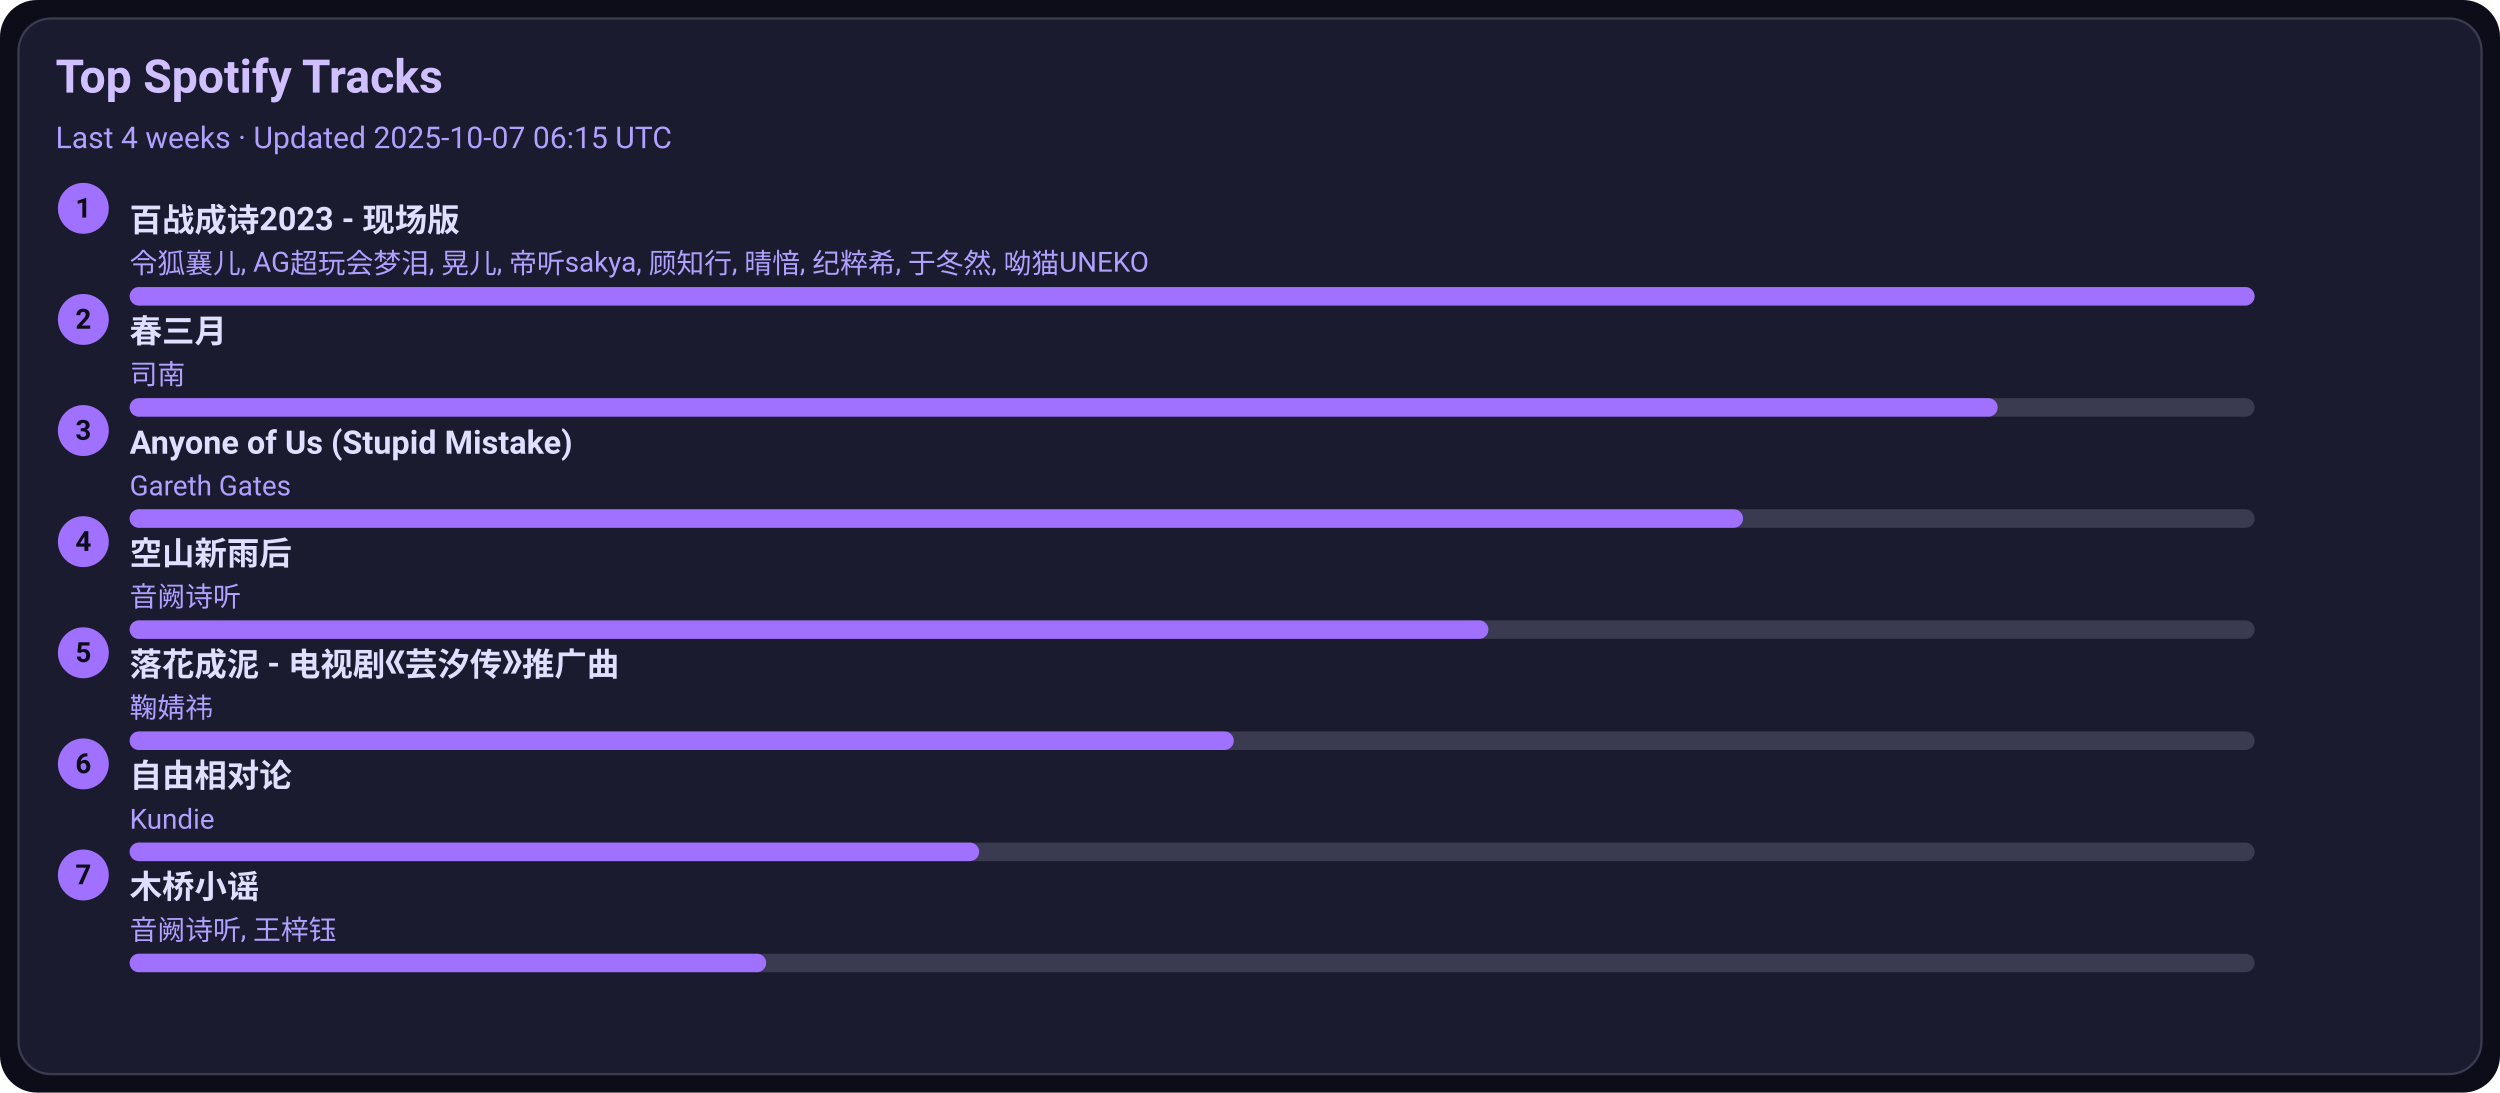
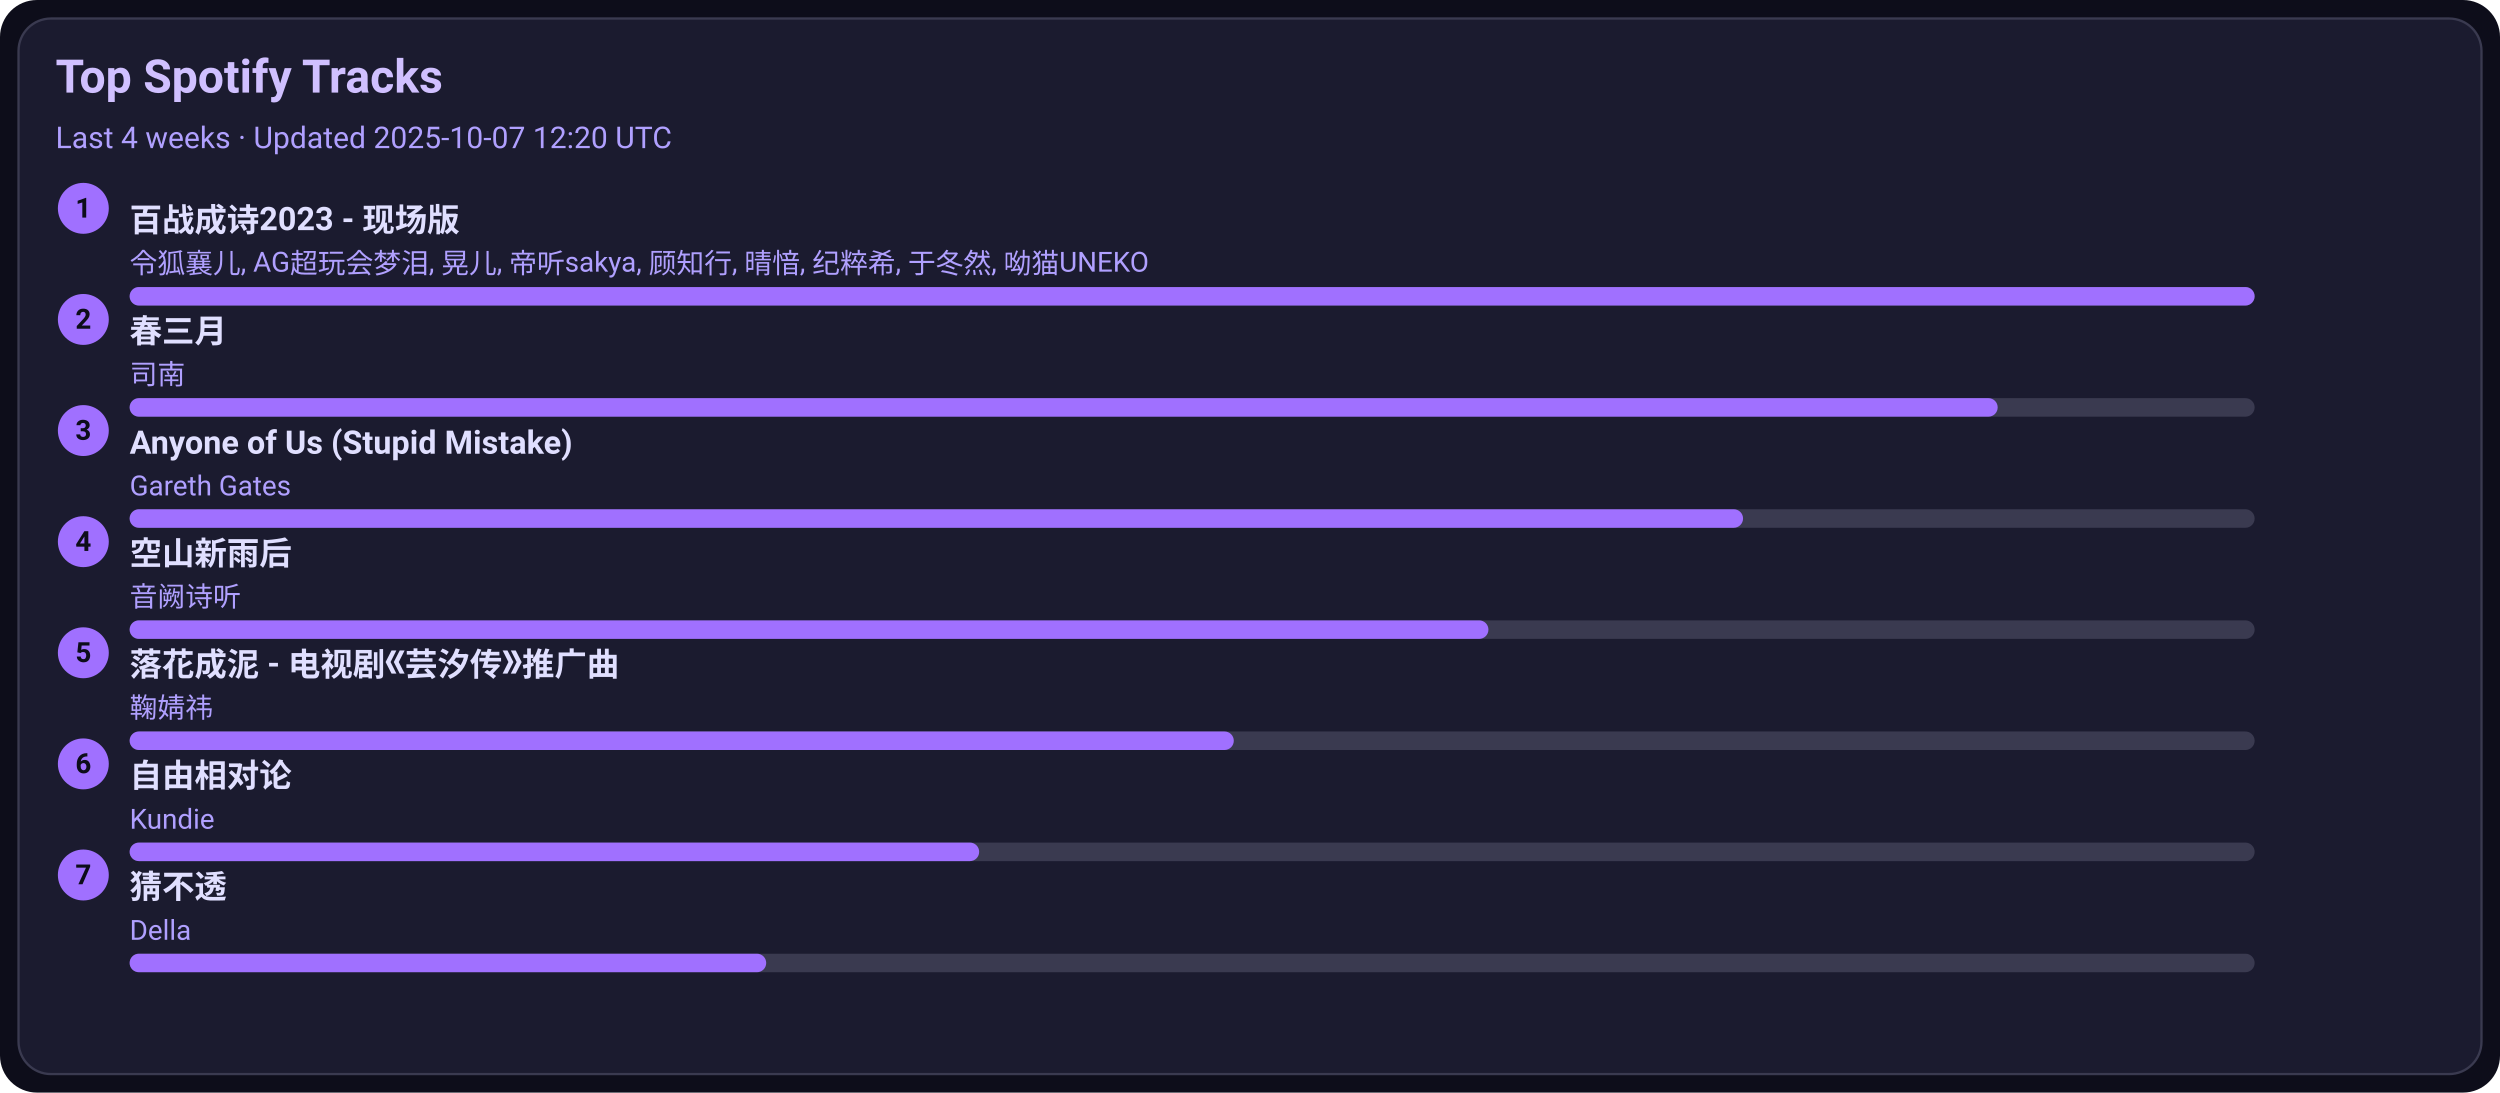
<svg xmlns="http://www.w3.org/2000/svg" width="1080" height="472" viewBox="0 0 1080 472">
  <style>text{font-family:-apple-system,BlinkMacSystemFont,Segoe UI,Roboto,Ubuntu,Helvetica Neue,Arial,Noto Sans,sans-serif}</style>
  <rect width="1080" height="472" rx="16" fill="#0d0d1a" />
  <rect x="8" y="8" width="1064" height="456" rx="14" fill="#1b1b2f" stroke="#3a3a50" />
  <text x="24" y="40" font-size="20" fill="#d0c0ff" font-weight="600">Top Spotify Tracks</text>
-   <text x="24" y="64" font-size="13" fill="#b0a0ff">Last 4 weeks · Updated 2025-10-07 06:15 UTC</text>
+   <text x="24" y="64" font-size="13" fill="#b0a0ff">Last 4 weeks · Updated 2025-10-07 12:20 UTC</text>
  <circle cx="36" cy="90" r="11" fill="#a070ff" />
  <text x="36" y="94" text-anchor="middle" font-size="12" fill="#0d0d1a" font-weight="700">1</text>
  <a href="https://open.spotify.com/track/2gttnS8fWnDwziLFt2TLEi" target="_blank" rel="noopener noreferrer">
    <text x="56" y="100" font-size="14" fill="#e0dfff" font-weight="600">百战成诗2023 - 现场版</text>
  </a>
  <text x="56" y="118" font-size="12" fill="#b0a0ff">令狐襄儿, AG超玩会梦泪, 晃儿, 帝听sakya, 顾知行, 晴愔, 纪粹希, 于冬然, 呦猫UNEKO</text>
  <rect x="56" y="124" width="918" height="8" rx="4" fill="#3a3a50" />
  <rect x="56" y="124" width="918" height="8" rx="4" fill="#a070ff" />
  <circle cx="36" cy="138" r="11" fill="#a070ff" />
  <text x="36" y="142" text-anchor="middle" font-size="12" fill="#0d0d1a" font-weight="700">2</text>
  <a href="https://open.spotify.com/track/5A9BOP4WTk2UayDlMb8w98" target="_blank" rel="noopener noreferrer">
    <text x="56" y="148" font-size="14" fill="#e0dfff" font-weight="600">春三月</text>
  </a>
  <text x="56" y="166" font-size="12" fill="#b0a0ff">司南</text>
  <rect x="56" y="172" width="918" height="8" rx="4" fill="#3a3a50" />
  <rect x="56" y="172" width="807" height="8" rx="4" fill="#a070ff" />
  <circle cx="36" cy="186" r="11" fill="#a070ff" />
  <text x="36" y="190" text-anchor="middle" font-size="12" fill="#0d0d1a" font-weight="700">3</text>
  <a href="https://open.spotify.com/track/7KZo8AI9F3Vnn3FXEYBL9f" target="_blank" rel="noopener noreferrer">
    <text x="56" y="196" font-size="14" fill="#e0dfff" font-weight="600">Anyone of Us (Stupid Mistake)</text>
  </a>
  <text x="56" y="214" font-size="12" fill="#b0a0ff">Gareth Gates</text>
  <rect x="56" y="220" width="918" height="8" rx="4" fill="#3a3a50" />
  <rect x="56" y="220" width="697" height="8" rx="4" fill="#a070ff" />
  <circle cx="36" cy="234" r="11" fill="#a070ff" />
  <text x="36" y="238" text-anchor="middle" font-size="12" fill="#0d0d1a" font-weight="700">4</text>
  <a href="https://open.spotify.com/track/7c1D58U8AIVOGlYzh5U6sk" target="_blank" rel="noopener noreferrer">
    <text x="56" y="244" font-size="14" fill="#e0dfff" font-weight="600">空山新雨后</text>
  </a>
  <text x="56" y="262" font-size="12" fill="#b0a0ff">音阙诗听</text>
  <rect x="56" y="268" width="918" height="8" rx="4" fill="#3a3a50" />
  <rect x="56" y="268" width="587" height="8" rx="4" fill="#a070ff" />
  <circle cx="36" cy="282" r="11" fill="#a070ff" />
  <text x="36" y="286" text-anchor="middle" font-size="12" fill="#0d0d1a" font-weight="700">5</text>
  <a href="https://open.spotify.com/track/3kOZsJz3crGIWWHeoCNa0O" target="_blank" rel="noopener noreferrer">
    <text x="56" y="292" font-size="14" fill="#e0dfff" font-weight="600">落花成泥 - 电视剧《芸汐传》推广曲</text>
  </a>
  <text x="56" y="310" font-size="12" fill="#b0a0ff">鞠婧祎</text>
  <rect x="56" y="316" width="918" height="8" rx="4" fill="#3a3a50" />
  <rect x="56" y="316" width="477" height="8" rx="4" fill="#a070ff" />
  <circle cx="36" cy="330" r="11" fill="#a070ff" />
  <text x="36" y="334" text-anchor="middle" font-size="12" fill="#0d0d1a" font-weight="700">6</text>
  <a href="https://open.spotify.com/track/1np2B0M4TkyE1xgpjG4dJn" target="_blank" rel="noopener noreferrer">
    <text x="56" y="340" font-size="14" fill="#e0dfff" font-weight="600">自由相对论</text>
  </a>
  <text x="56" y="358" font-size="12" fill="#b0a0ff">Kundie</text>
  <rect x="56" y="364" width="918" height="8" rx="4" fill="#3a3a50" />
  <rect x="56" y="364" width="367" height="8" rx="4" fill="#a070ff" />
  <circle cx="36" cy="378" r="11" fill="#a070ff" />
  <text x="36" y="382" text-anchor="middle" font-size="12" fill="#0d0d1a" font-weight="700">7</text>
-   <a href="https://open.spotify.com/track/1KRaKF4M1s5Gq5hVOjL7y1" target="_blank" rel="noopener noreferrer">
-     <text x="56" y="388" font-size="14" fill="#e0dfff" font-weight="600">木桥小谣</text>
+   <a href="https://open.spotify.com/track/5FGzM47D9MUa0y7qb2D0Ix" target="_blank" rel="noopener noreferrer">
+     <text x="56" y="388" font-size="14" fill="#e0dfff" font-weight="600">猜不透</text>
  </a>
-   <text x="56" y="406" font-size="12" fill="#b0a0ff">音阙诗听, 王梓钰</text>
+   <text x="56" y="406" font-size="12" fill="#b0a0ff">Della</text>
  <rect x="56" y="412" width="918" height="8" rx="4" fill="#3a3a50" />
  <rect x="56" y="412" width="275" height="8" rx="4" fill="#a070ff" />
</svg>
